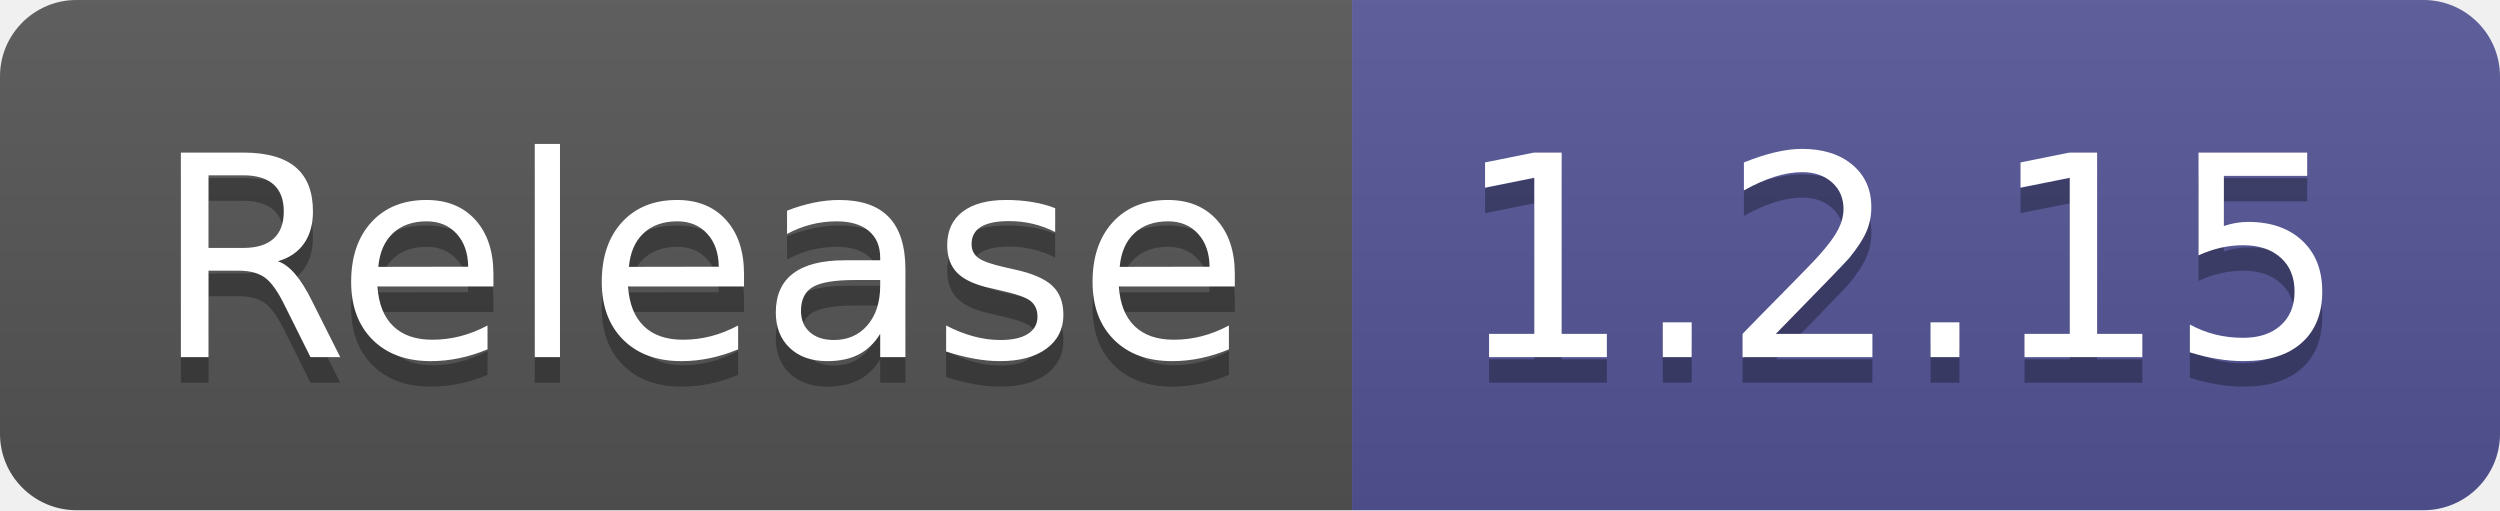
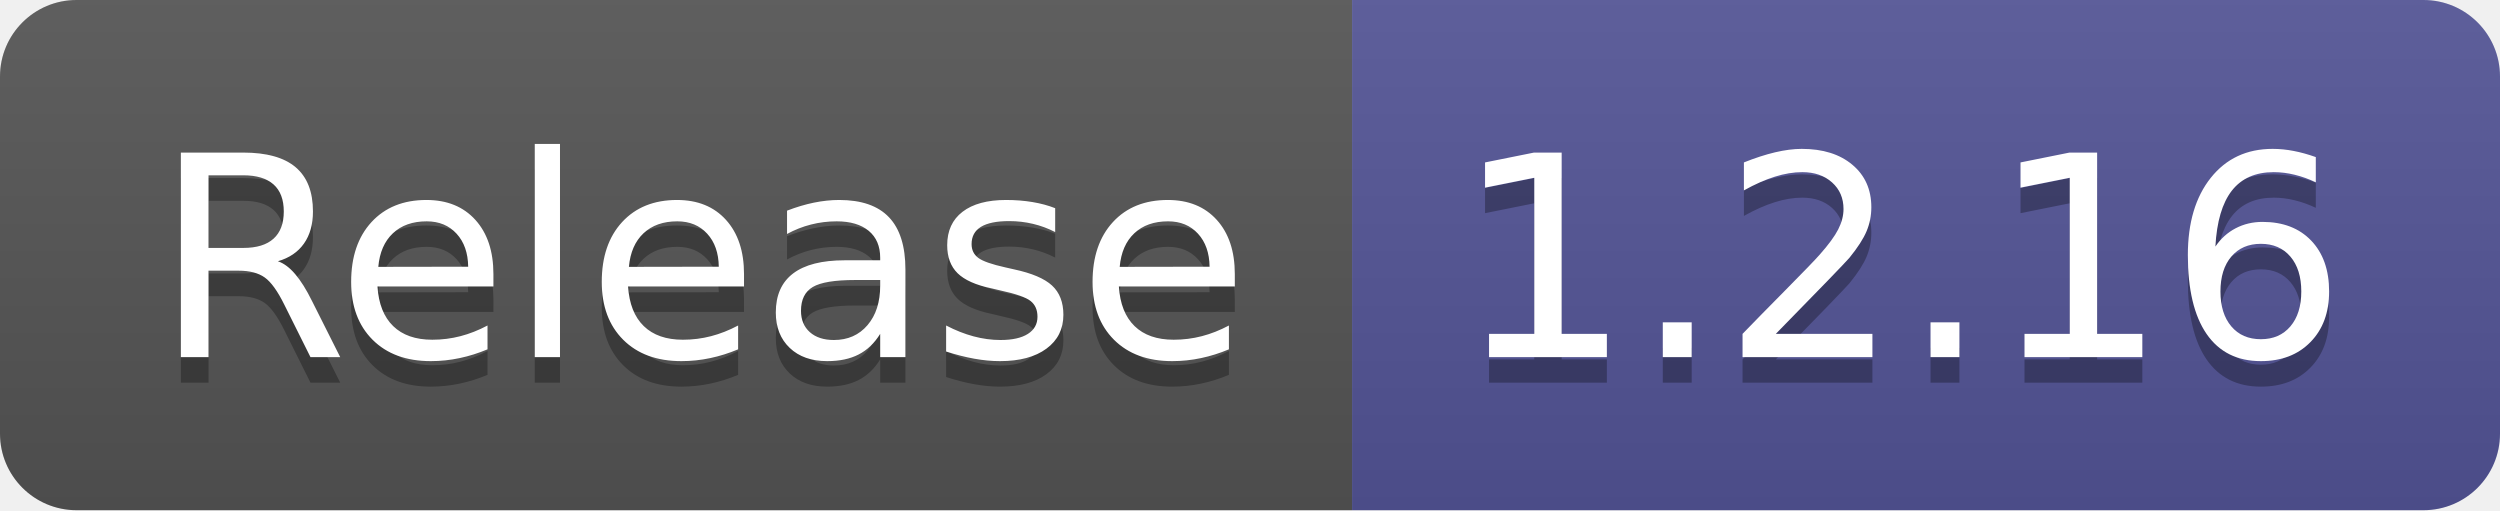
- <svg xmlns="http://www.w3.org/2000/svg" width="98" height="20" role="img" aria-label="Release: 1.2.15">
+ <svg xmlns="http://www.w3.org/2000/svg" width="98" height="20" role="img" aria-label="Release: 1.2.16">
  <linearGradient id="s" x2="0" y2="100%">
    <stop offset="0" stop-color="#bbb" stop-opacity=".1" />
    <stop offset="1" stop-opacity=".1" />
  </linearGradient>
  <clipPath id="r">
    <rect width="98" height="20" rx="3" fill="#fff" />
  </clipPath>
  <g clip-path="url(#r)">
    <rect width="53" height="20" fill="#555" />
    <rect x="53" width="45" height="20" fill="#535597" />
    <rect width="98" height="20" fill="url(#s)" />
  </g>
  <g fill="#fff" text-anchor="middle" font-family="Verdana,Geneva,DejaVu Sans,sans-serif" text-rendering="geometricPrecision" font-size="110">
    <text aria-hidden="true" x="275" y="150" fill="#010101" fill-opacity=".3" transform="scale(.1)" textLength="430">Release</text>
    <text x="275" y="140" transform="scale(.1)" fill="#fff" textLength="430">Release</text>
-     <text aria-hidden="true" x="745" y="150" fill="#010101" fill-opacity=".3" transform="scale(.1)" textLength="350">1.2.15</text>
-     <text x="745" y="140" transform="scale(.1)" fill="#fff" textLength="350">1.2.15</text>
+     <text aria-hidden="true" x="745" y="150" fill="#010101" fill-opacity=".3" transform="scale(.1)" textLength="350">1.2.16</text>
+     <text x="745" y="140" transform="scale(.1)" fill="#fff" textLength="350">1.2.16</text>
  </g>
</svg>
